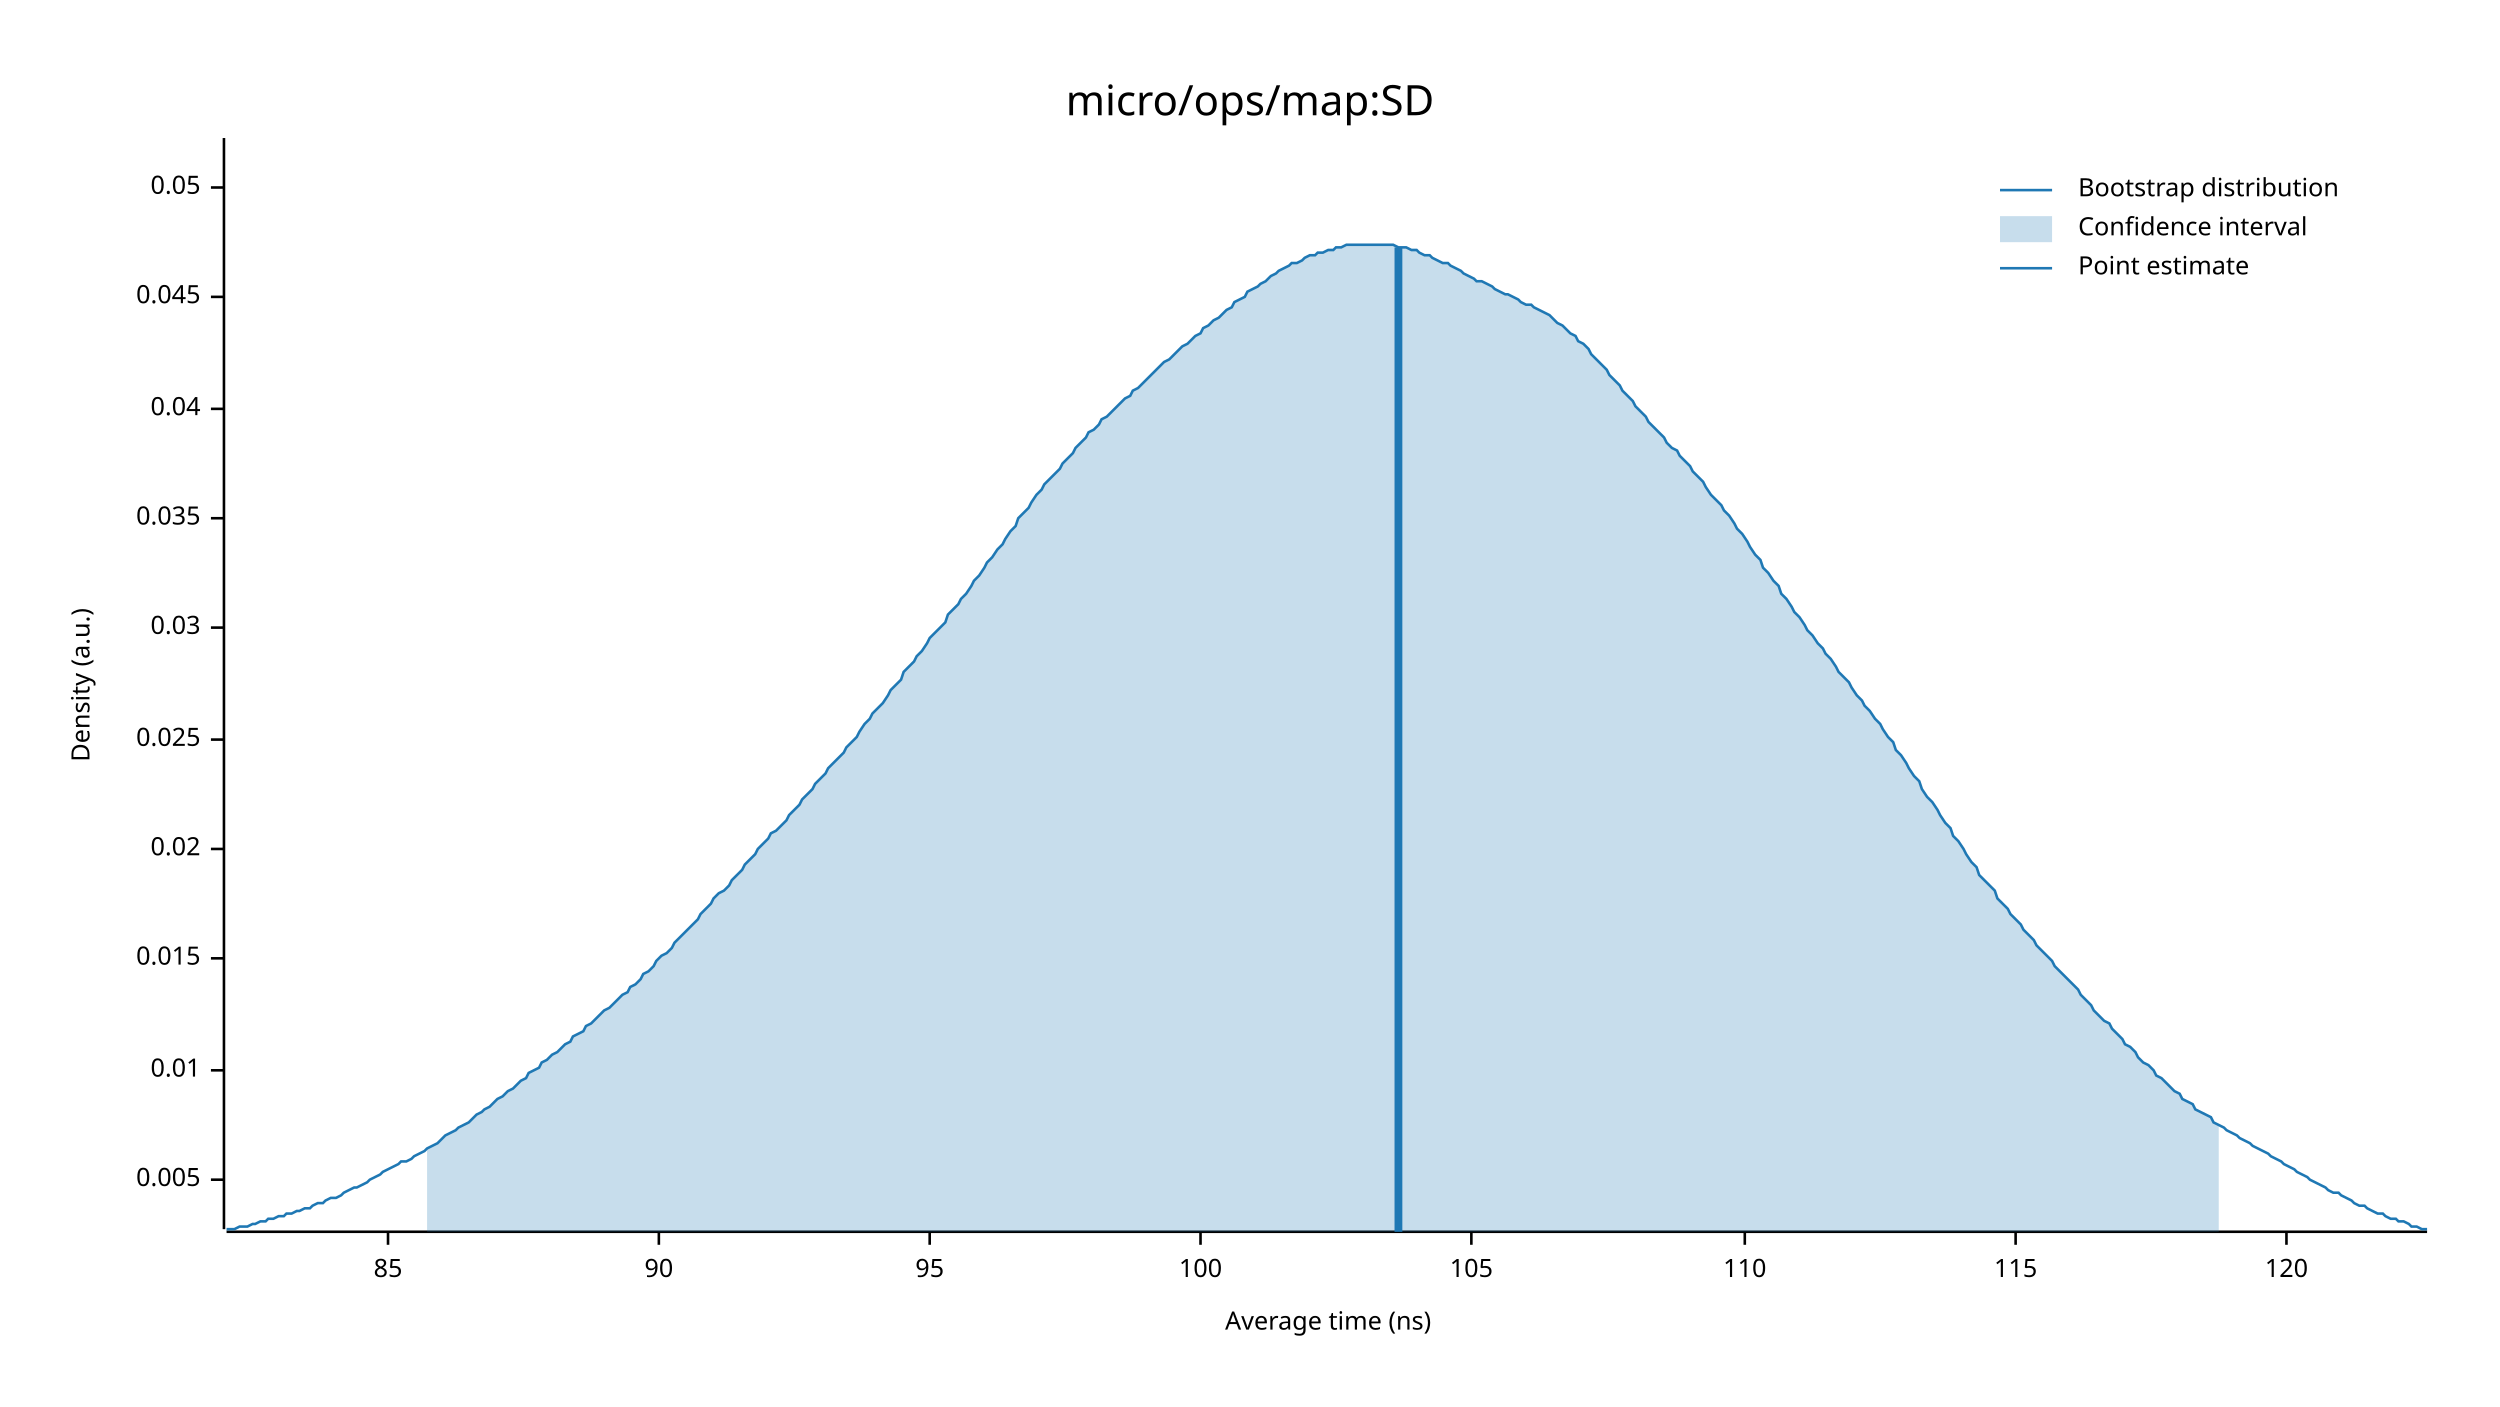
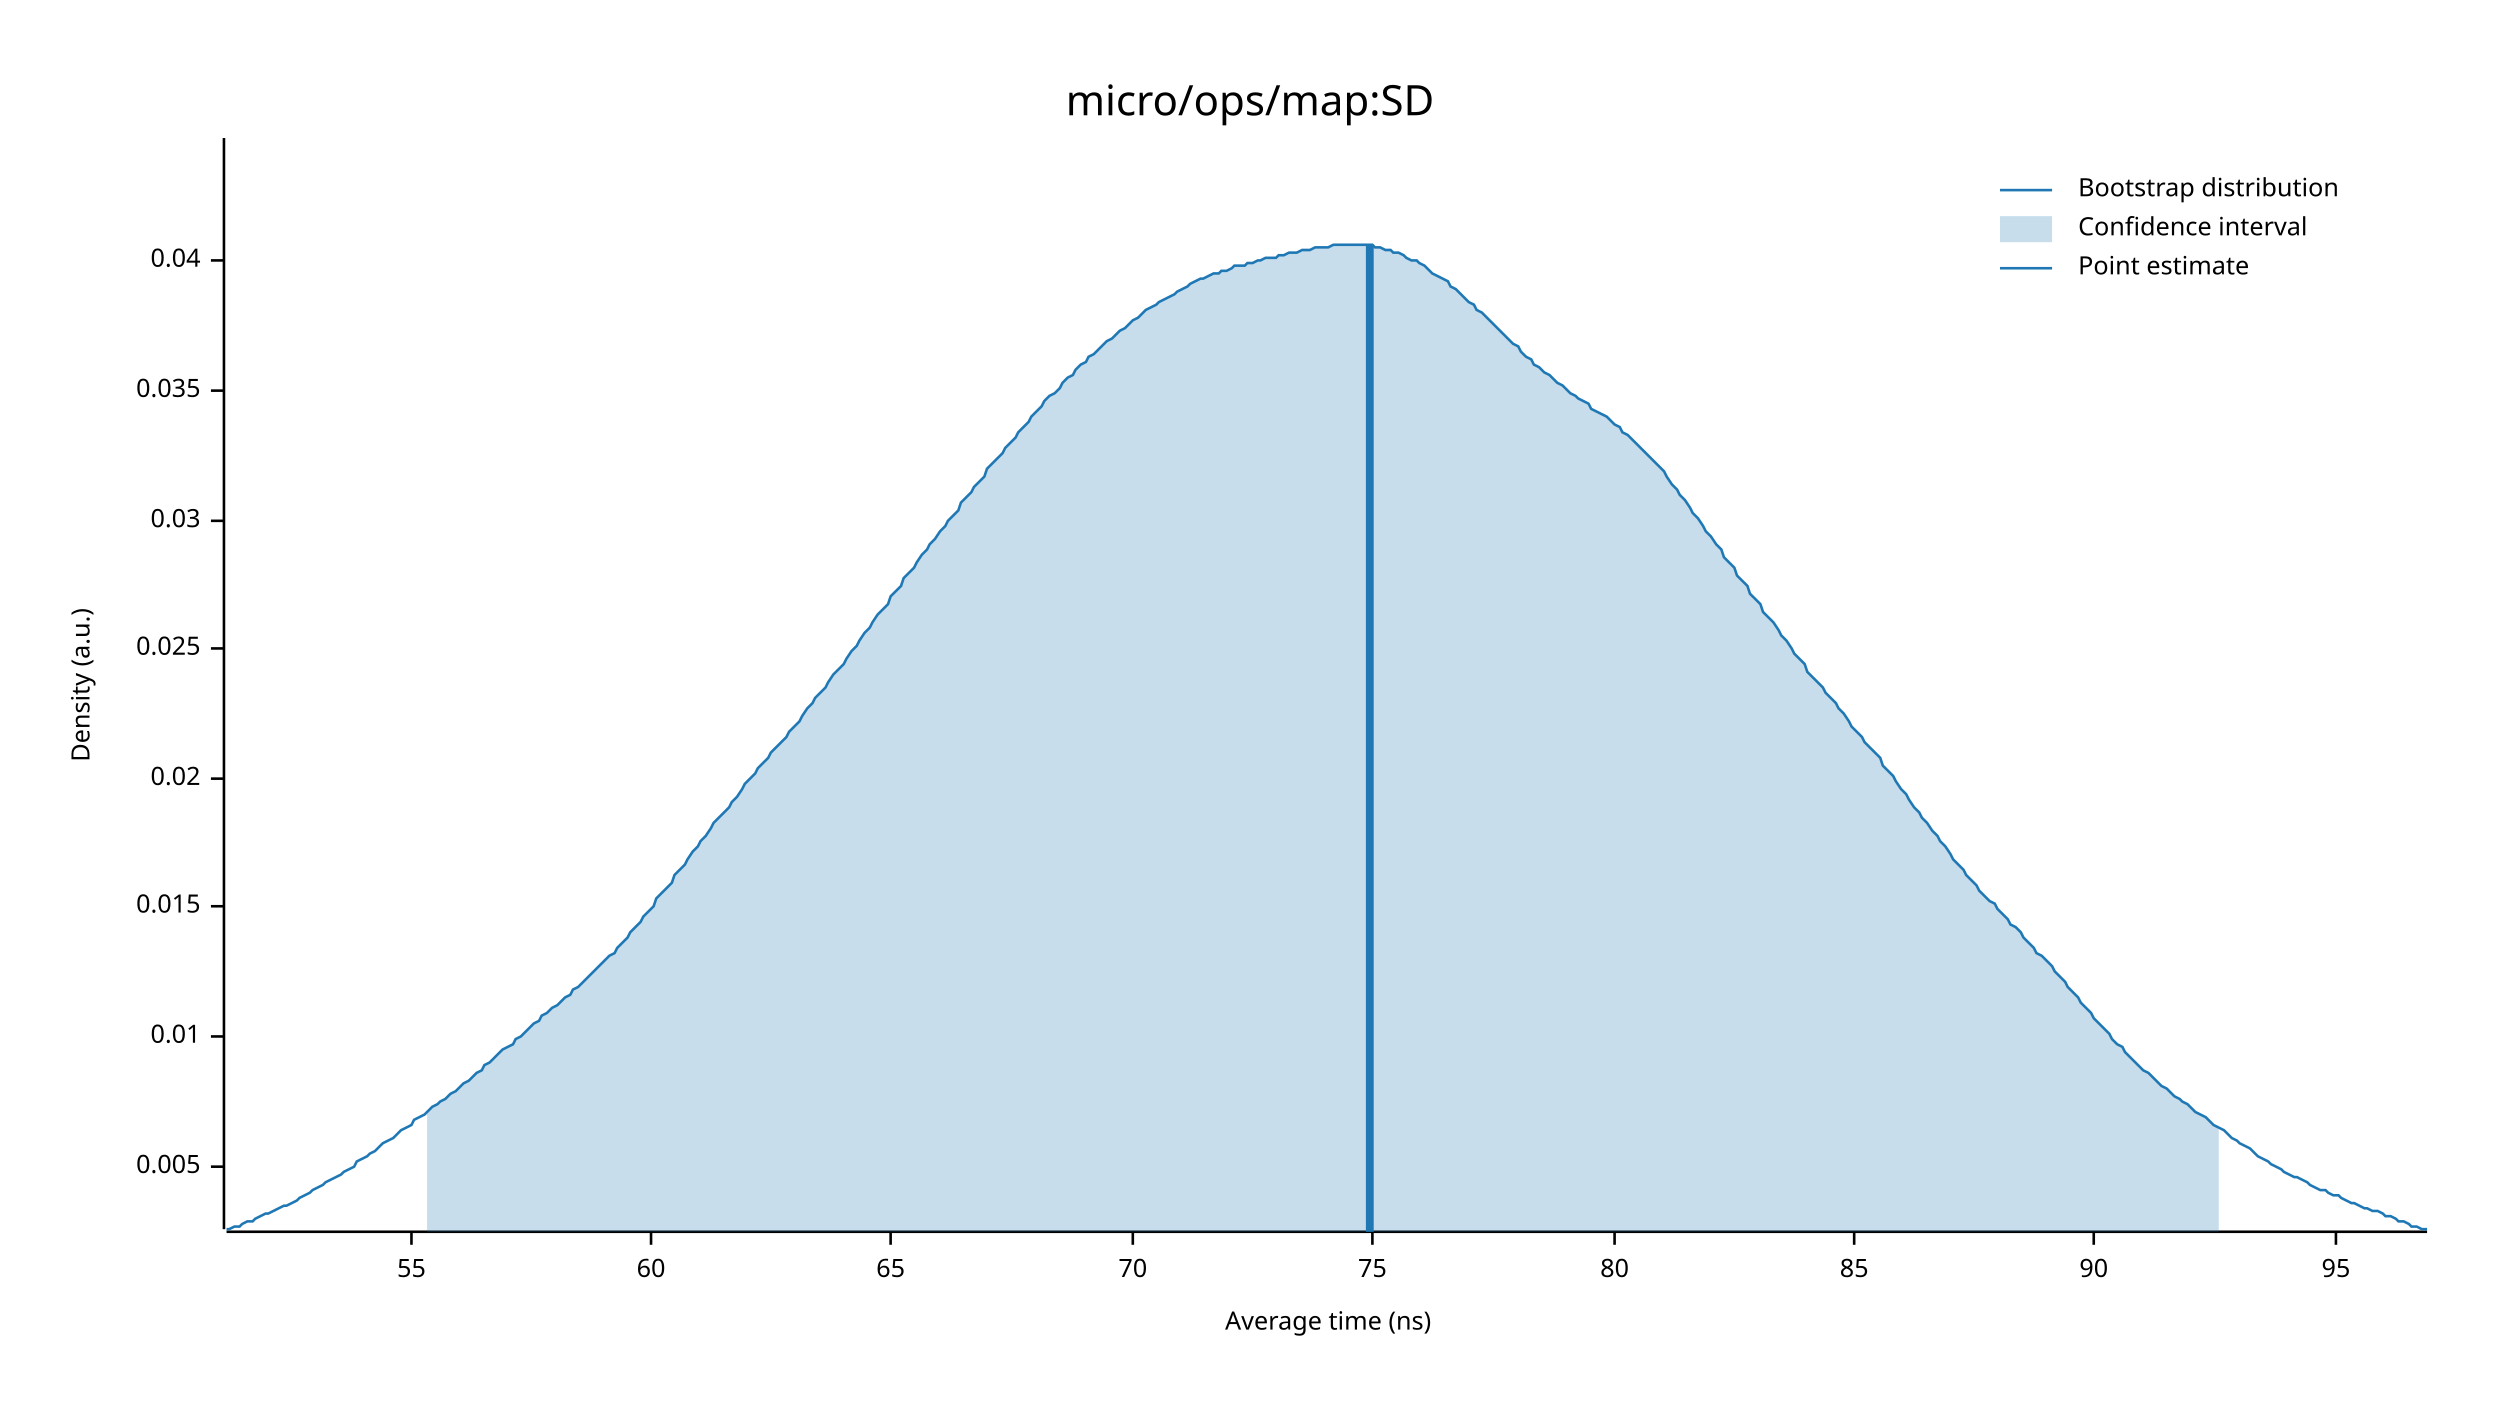
<svg xmlns="http://www.w3.org/2000/svg" width="960" height="540" viewBox="0 0 960 540">
  <text x="480" y="32" dy="0.76em" text-anchor="middle" font-family="sans-serif" font-size="16.129" opacity="1" fill="#000000">
micro/ops/map:SD
</text>
  <text x="27" y="263" dy="0.76em" text-anchor="middle" font-family="sans-serif" font-size="9.677" opacity="1" fill="#000000" transform="rotate(270, 27, 263)">
Density (a.u.)
</text>
  <text x="510" y="513" dy="-0.5ex" text-anchor="middle" font-family="sans-serif" font-size="9.677" opacity="1" fill="#000000">
Average time (ns)
</text>
  <polyline fill="none" opacity="1" stroke="#000000" stroke-width="1" points="86,53 86,472 " />
-   <text x="77" y="453" dy="0.5ex" text-anchor="end" font-family="sans-serif" font-size="9.677" opacity="1" fill="#000000">
+   <text x="77" y="448" dy="0.5ex" text-anchor="end" font-family="sans-serif" font-size="9.677" opacity="1" fill="#000000">
0.005
</text>
-   <polyline fill="none" opacity="1" stroke="#000000" stroke-width="1" points="81,453 86,453 " />
-   <text x="77" y="411" dy="0.5ex" text-anchor="end" font-family="sans-serif" font-size="9.677" opacity="1" fill="#000000">
+   <polyline fill="none" opacity="1" stroke="#000000" stroke-width="1" points="81,448 86,448 " />
+   <text x="77" y="398" dy="0.5ex" text-anchor="end" font-family="sans-serif" font-size="9.677" opacity="1" fill="#000000">
0.01
</text>
-   <polyline fill="none" opacity="1" stroke="#000000" stroke-width="1" points="81,411 86,411 " />
-   <text x="77" y="368" dy="0.5ex" text-anchor="end" font-family="sans-serif" font-size="9.677" opacity="1" fill="#000000">
+   <polyline fill="none" opacity="1" stroke="#000000" stroke-width="1" points="81,398 86,398 " />
+   <text x="77" y="348" dy="0.5ex" text-anchor="end" font-family="sans-serif" font-size="9.677" opacity="1" fill="#000000">
0.015
</text>
-   <polyline fill="none" opacity="1" stroke="#000000" stroke-width="1" points="81,368 86,368 " />
-   <text x="77" y="326" dy="0.5ex" text-anchor="end" font-family="sans-serif" font-size="9.677" opacity="1" fill="#000000">
+   <polyline fill="none" opacity="1" stroke="#000000" stroke-width="1" points="81,348 86,348 " />
+   <text x="77" y="299" dy="0.5ex" text-anchor="end" font-family="sans-serif" font-size="9.677" opacity="1" fill="#000000">
0.02
</text>
-   <polyline fill="none" opacity="1" stroke="#000000" stroke-width="1" points="81,326 86,326 " />
-   <text x="77" y="284" dy="0.5ex" text-anchor="end" font-family="sans-serif" font-size="9.677" opacity="1" fill="#000000">
+   <polyline fill="none" opacity="1" stroke="#000000" stroke-width="1" points="81,299 86,299 " />
+   <text x="77" y="249" dy="0.5ex" text-anchor="end" font-family="sans-serif" font-size="9.677" opacity="1" fill="#000000">
0.025
</text>
-   <polyline fill="none" opacity="1" stroke="#000000" stroke-width="1" points="81,284 86,284 " />
-   <text x="77" y="241" dy="0.5ex" text-anchor="end" font-family="sans-serif" font-size="9.677" opacity="1" fill="#000000">
+   <polyline fill="none" opacity="1" stroke="#000000" stroke-width="1" points="81,249 86,249 " />
+   <text x="77" y="200" dy="0.5ex" text-anchor="end" font-family="sans-serif" font-size="9.677" opacity="1" fill="#000000">
0.03
</text>
-   <polyline fill="none" opacity="1" stroke="#000000" stroke-width="1" points="81,241 86,241 " />
-   <text x="77" y="199" dy="0.5ex" text-anchor="end" font-family="sans-serif" font-size="9.677" opacity="1" fill="#000000">
+   <polyline fill="none" opacity="1" stroke="#000000" stroke-width="1" points="81,200 86,200 " />
+   <text x="77" y="150" dy="0.5ex" text-anchor="end" font-family="sans-serif" font-size="9.677" opacity="1" fill="#000000">
0.035
</text>
-   <polyline fill="none" opacity="1" stroke="#000000" stroke-width="1" points="81,199 86,199 " />
-   <text x="77" y="157" dy="0.5ex" text-anchor="end" font-family="sans-serif" font-size="9.677" opacity="1" fill="#000000">
+   <polyline fill="none" opacity="1" stroke="#000000" stroke-width="1" points="81,150 86,150 " />
+   <text x="77" y="100" dy="0.5ex" text-anchor="end" font-family="sans-serif" font-size="9.677" opacity="1" fill="#000000">
0.04
</text>
-   <polyline fill="none" opacity="1" stroke="#000000" stroke-width="1" points="81,157 86,157 " />
-   <text x="77" y="114" dy="0.5ex" text-anchor="end" font-family="sans-serif" font-size="9.677" opacity="1" fill="#000000">
- 0.045
+   <polyline fill="none" opacity="1" stroke="#000000" stroke-width="1" points="81,100 86,100 " />
+   <polyline fill="none" opacity="1" stroke="#000000" stroke-width="1" points="87,473 932,473 " />
+   <text x="158" y="483" dy="0.76em" text-anchor="middle" font-family="sans-serif" font-size="9.677" opacity="1" fill="#000000">
+ 55
</text>
-   <polyline fill="none" opacity="1" stroke="#000000" stroke-width="1" points="81,114 86,114 " />
-   <text x="77" y="72" dy="0.5ex" text-anchor="end" font-family="sans-serif" font-size="9.677" opacity="1" fill="#000000">
- 0.05
+   <polyline fill="none" opacity="1" stroke="#000000" stroke-width="1" points="158,473 158,478 " />
+   <text x="250" y="483" dy="0.76em" text-anchor="middle" font-family="sans-serif" font-size="9.677" opacity="1" fill="#000000">
+ 60
</text>
-   <polyline fill="none" opacity="1" stroke="#000000" stroke-width="1" points="81,72 86,72 " />
-   <polyline fill="none" opacity="1" stroke="#000000" stroke-width="1" points="87,473 932,473 " />
-   <text x="149" y="483" dy="0.76em" text-anchor="middle" font-family="sans-serif" font-size="9.677" opacity="1" fill="#000000">
+   <polyline fill="none" opacity="1" stroke="#000000" stroke-width="1" points="250,473 250,478 " />
+   <text x="342" y="483" dy="0.76em" text-anchor="middle" font-family="sans-serif" font-size="9.677" opacity="1" fill="#000000">
+ 65
+ </text>
+   <polyline fill="none" opacity="1" stroke="#000000" stroke-width="1" points="342,473 342,478 " />
+   <text x="435" y="483" dy="0.76em" text-anchor="middle" font-family="sans-serif" font-size="9.677" opacity="1" fill="#000000">
+ 70
+ </text>
+   <polyline fill="none" opacity="1" stroke="#000000" stroke-width="1" points="435,473 435,478 " />
+   <text x="527" y="483" dy="0.76em" text-anchor="middle" font-family="sans-serif" font-size="9.677" opacity="1" fill="#000000">
+ 75
+ </text>
+   <polyline fill="none" opacity="1" stroke="#000000" stroke-width="1" points="527,473 527,478 " />
+   <text x="620" y="483" dy="0.76em" text-anchor="middle" font-family="sans-serif" font-size="9.677" opacity="1" fill="#000000">
+ 80
+ </text>
+   <polyline fill="none" opacity="1" stroke="#000000" stroke-width="1" points="620,473 620,478 " />
+   <text x="712" y="483" dy="0.76em" text-anchor="middle" font-family="sans-serif" font-size="9.677" opacity="1" fill="#000000">
85
</text>
-   <polyline fill="none" opacity="1" stroke="#000000" stroke-width="1" points="149,473 149,478 " />
-   <text x="253" y="483" dy="0.76em" text-anchor="middle" font-family="sans-serif" font-size="9.677" opacity="1" fill="#000000">
+   <polyline fill="none" opacity="1" stroke="#000000" stroke-width="1" points="712,473 712,478 " />
+   <text x="804" y="483" dy="0.76em" text-anchor="middle" font-family="sans-serif" font-size="9.677" opacity="1" fill="#000000">
90
</text>
-   <polyline fill="none" opacity="1" stroke="#000000" stroke-width="1" points="253,473 253,478 " />
-   <text x="357" y="483" dy="0.76em" text-anchor="middle" font-family="sans-serif" font-size="9.677" opacity="1" fill="#000000">
+   <polyline fill="none" opacity="1" stroke="#000000" stroke-width="1" points="804,473 804,478 " />
+   <text x="897" y="483" dy="0.76em" text-anchor="middle" font-family="sans-serif" font-size="9.677" opacity="1" fill="#000000">
95
</text>
-   <polyline fill="none" opacity="1" stroke="#000000" stroke-width="1" points="357,473 357,478 " />
-   <text x="461" y="483" dy="0.76em" text-anchor="middle" font-family="sans-serif" font-size="9.677" opacity="1" fill="#000000">
- 100
- </text>
-   <polyline fill="none" opacity="1" stroke="#000000" stroke-width="1" points="461,473 461,478 " />
-   <text x="565" y="483" dy="0.76em" text-anchor="middle" font-family="sans-serif" font-size="9.677" opacity="1" fill="#000000">
- 105
- </text>
-   <polyline fill="none" opacity="1" stroke="#000000" stroke-width="1" points="565,473 565,478 " />
-   <text x="670" y="483" dy="0.76em" text-anchor="middle" font-family="sans-serif" font-size="9.677" opacity="1" fill="#000000">
- 110
- </text>
-   <polyline fill="none" opacity="1" stroke="#000000" stroke-width="1" points="670,473 670,478 " />
-   <text x="774" y="483" dy="0.76em" text-anchor="middle" font-family="sans-serif" font-size="9.677" opacity="1" fill="#000000">
- 115
- </text>
-   <polyline fill="none" opacity="1" stroke="#000000" stroke-width="1" points="774,473 774,478 " />
-   <text x="878" y="483" dy="0.76em" text-anchor="middle" font-family="sans-serif" font-size="9.677" opacity="1" fill="#000000">
- 120
- </text>
-   <polyline fill="none" opacity="1" stroke="#000000" stroke-width="1" points="878,473 878,478 " />
-   <polyline fill="none" opacity="1" stroke="#1F78B4" stroke-width="1" points="87,472 88,472 90,472 92,471 93,471 95,471 97,470 98,470 100,469 102,469 103,468 105,468 107,467 109,467 110,466 112,466 114,465 115,465 117,464 119,464 120,463 122,462 124,462 125,461 127,460 129,460 131,459 132,458 134,457 136,456 137,456 139,455 141,454 142,453 144,452 146,451 147,450 149,449 151,448 153,447 154,446 156,446 158,445 159,444 161,443 163,442 164,441 166,440 168,439 169,438 171,436 173,435 175,434 176,433 178,432 180,431 181,430 183,428 185,427 186,426 188,425 190,423 191,422 193,421 195,419 197,418 198,417 200,415 202,414 203,412 205,411 207,410 208,408 210,407 212,405 214,404 215,403 217,401 219,400 220,398 222,397 224,396 225,394 227,393 229,391 230,390 232,388 234,387 236,385 237,384 239,382 241,381 242,379 244,378 246,376 247,374 249,373 251,371 252,369 254,367 256,366 258,364 259,362 261,360 263,358 264,357 266,355 268,353 269,351 271,349 273,347 274,345 276,343 278,342 280,340 281,338 283,336 285,334 286,332 288,330 290,328 291,326 293,324 295,322 296,320 298,319 300,317 302,315 303,313 305,311 307,309 308,307 310,305 312,303 313,301 315,299 317,297 318,295 320,293 322,291 324,289 325,287 327,285 329,283 330,281 332,278 334,276 335,274 337,272 339,270 341,267 342,265 344,263 346,261 347,258 349,256 351,254 352,252 354,250 356,247 357,245 359,243 361,241 363,239 364,236 366,234 368,232 369,230 371,228 373,225 374,223 376,221 378,218 379,216 381,214 383,211 385,209 386,207 388,204 390,202 391,199 393,197 395,195 396,193 398,190 400,188 401,186 403,184 405,182 407,180 408,178 410,176 412,174 413,172 415,170 417,168 418,166 420,165 422,163 423,161 425,160 427,158 429,156 430,155 432,153 434,152 435,150 437,149 439,147 440,146 442,144 444,142 445,141 447,139 449,138 451,136 452,135 454,133 456,132 457,131 459,129 461,128 462,126 464,125 466,123 468,122 469,121 471,119 473,118 474,116 476,115 478,114 479,112 481,111 483,110 484,109 486,108 488,106 490,105 491,104 493,103 495,102 496,101 498,101 500,100 501,99 503,98 505,98 506,97 508,97 510,96 512,96 513,95 515,95 517,94 518,94 520,94 522,94 523,94 525,94 527,94 528,94 530,94 532,94 534,94 535,94 537,95 539,95 540,95 542,96 544,96 545,97 547,98 549,98 550,99 552,100 554,101 556,101 557,102 559,103 561,104 562,105 564,106 566,107 567,108 569,108 571,109 573,110 574,111 576,112 578,113 579,113 581,114 583,115 584,116 586,117 588,117 589,118 591,119 593,120 595,121 596,122 598,124 600,125 601,126 603,128 605,129 606,131 608,132 610,134 611,136 613,138 615,140 617,142 618,144 620,146 622,148 623,150 625,152 627,154 628,156 630,158 632,160 633,162 635,164 637,166 639,168 640,170 642,172 644,173 645,175 647,177 649,179 650,181 652,183 654,185 655,187 657,190 659,192 661,194 662,196 664,198 666,201 667,203 669,205 671,208 672,210 674,213 676,215 677,218 679,220 681,223 683,225 684,228 686,230 688,233 689,235 691,237 693,240 694,242 696,244 698,247 700,249 701,251 703,253 705,256 706,258 708,260 710,262 711,264 713,267 715,269 716,271 718,273 720,276 722,278 723,280 725,283 727,285 728,288 730,290 732,293 733,295 735,298 737,300 738,303 740,306 742,308 744,311 745,313 747,316 749,318 750,321 752,323 754,326 755,328 757,331 759,333 760,336 762,338 764,340 766,342 767,345 769,347 771,349 772,351 774,353 776,355 777,357 779,359 781,361 782,363 784,365 786,367 788,369 789,371 791,373 793,375 794,376 796,378 798,380 799,382 801,384 803,386 804,388 806,390 808,392 810,393 811,395 813,397 815,399 816,401 818,402 820,404 821,406 823,408 825,409 827,411 828,413 830,414 832,416 833,417 835,419 837,420 838,422 840,423 842,424 843,426 845,427 847,428 849,429 850,431 852,432 854,433 855,434 857,435 859,436 860,437 862,438 864,439 865,440 867,441 869,442 871,443 872,444 874,445 876,446 877,447 879,448 881,449 882,450 884,451 886,452 887,453 889,454 891,455 893,456 894,457 896,458 898,458 899,459 901,460 903,461 904,462 906,463 908,463 909,464 911,465 913,466 915,466 916,467 918,468 920,468 921,469 923,469 925,470 926,471 928,471 930,472 932,472 " />
-   <polygon opacity="0.25" fill="#1F78B4" points="164,441 166,440 168,439 169,438 171,436 173,435 175,434 176,433 178,432 180,431 181,430 183,428 185,427 186,426 188,425 190,423 191,422 193,421 195,419 197,418 198,417 200,415 202,414 203,412 205,411 207,410 208,408 210,407 212,405 214,404 215,403 217,401 219,400 220,398 222,397 224,396 225,394 227,393 229,391 230,390 232,388 234,387 236,385 237,384 239,382 241,381 242,379 244,378 246,376 247,374 249,373 251,371 252,369 254,367 256,366 258,364 259,362 261,360 263,358 264,357 266,355 268,353 269,351 271,349 273,347 274,345 276,343 278,342 280,340 281,338 283,336 285,334 286,332 288,330 290,328 291,326 293,324 295,322 296,320 298,319 300,317 302,315 303,313 305,311 307,309 308,307 310,305 312,303 313,301 315,299 317,297 318,295 320,293 322,291 324,289 325,287 327,285 329,283 330,281 332,278 334,276 335,274 337,272 339,270 341,267 342,265 344,263 346,261 347,258 349,256 351,254 352,252 354,250 356,247 357,245 359,243 361,241 363,239 364,236 366,234 368,232 369,230 371,228 373,225 374,223 376,221 378,218 379,216 381,214 383,211 385,209 386,207 388,204 390,202 391,199 393,197 395,195 396,193 398,190 400,188 401,186 403,184 405,182 407,180 408,178 410,176 412,174 413,172 415,170 417,168 418,166 420,165 422,163 423,161 425,160 427,158 429,156 430,155 432,153 434,152 435,150 437,149 439,147 440,146 442,144 444,142 445,141 447,139 449,138 451,136 452,135 454,133 456,132 457,131 459,129 461,128 462,126 464,125 466,123 468,122 469,121 471,119 473,118 474,116 476,115 478,114 479,112 481,111 483,110 484,109 486,108 488,106 490,105 491,104 493,103 495,102 496,101 498,101 500,100 501,99 503,98 505,98 506,97 508,97 510,96 512,96 513,95 515,95 517,94 518,94 520,94 522,94 523,94 525,94 527,94 528,94 530,94 532,94 534,94 535,94 537,95 539,95 540,95 542,96 544,96 545,97 547,98 549,98 550,99 552,100 554,101 556,101 557,102 559,103 561,104 562,105 564,106 566,107 567,108 569,108 571,109 573,110 574,111 576,112 578,113 579,113 581,114 583,115 584,116 586,117 588,117 589,118 591,119 593,120 595,121 596,122 598,124 600,125 601,126 603,128 605,129 606,131 608,132 610,134 611,136 613,138 615,140 617,142 618,144 620,146 622,148 623,150 625,152 627,154 628,156 630,158 632,160 633,162 635,164 637,166 639,168 640,170 642,172 644,173 645,175 647,177 649,179 650,181 652,183 654,185 655,187 657,190 659,192 661,194 662,196 664,198 666,201 667,203 669,205 671,208 672,210 674,213 676,215 677,218 679,220 681,223 683,225 684,228 686,230 688,233 689,235 691,237 693,240 694,242 696,244 698,247 700,249 701,251 703,253 705,256 706,258 708,260 710,262 711,264 713,267 715,269 716,271 718,273 720,276 722,278 723,280 725,283 727,285 728,288 730,290 732,293 733,295 735,298 737,300 738,303 740,306 742,308 744,311 745,313 747,316 749,318 750,321 752,323 754,326 755,328 757,331 759,333 760,336 762,338 764,340 766,342 767,345 769,347 771,349 772,351 774,353 776,355 777,357 779,359 781,361 782,363 784,365 786,367 788,369 789,371 791,373 793,375 794,376 796,378 798,380 799,382 801,384 803,386 804,388 806,390 808,392 810,393 811,395 813,397 815,399 816,401 818,402 820,404 821,406 823,408 825,409 827,411 828,413 830,414 832,416 833,417 835,419 837,420 838,422 840,423 842,424 843,426 845,427 847,428 849,429 850,431 852,432 852,473 164,473 " />
-   <polyline fill="none" opacity="1" stroke="#1F78B4" stroke-width="3" points="537,473 537,95 " />
+   <polyline fill="none" opacity="1" stroke="#000000" stroke-width="1" points="897,473 897,478 " />
+   <polyline fill="none" opacity="1" stroke="#1F78B4" stroke-width="1" points="87,472 88,472 90,471 92,471 93,470 95,469 97,469 98,468 100,467 102,466 103,466 105,465 107,464 109,463 110,463 112,462 114,461 115,460 117,459 119,458 120,457 122,456 124,455 125,454 127,453 129,452 131,451 132,450 134,449 136,448 137,446 139,445 141,444 142,443 144,442 146,440 147,439 149,438 151,437 153,435 154,434 156,433 158,432 159,430 161,429 163,428 164,427 166,425 168,424 169,423 171,422 173,420 175,419 176,418 178,416 180,415 181,414 183,412 185,411 186,409 188,408 190,406 191,405 193,403 195,402 197,401 198,399 200,398 202,396 203,395 205,393 207,392 208,390 210,389 212,387 214,386 215,385 217,383 219,382 220,380 222,379 224,377 225,376 227,374 229,372 230,371 232,369 234,367 236,366 237,364 239,362 241,360 242,358 244,356 246,354 247,352 249,350 251,348 252,345 254,343 256,341 258,339 259,336 261,334 263,332 264,330 266,327 268,325 269,323 271,321 273,318 274,316 276,314 278,312 280,310 281,308 283,306 285,303 286,301 288,299 290,297 291,295 293,293 295,291 296,289 298,287 300,285 302,283 303,281 305,279 307,277 308,275 310,272 312,270 313,268 315,266 317,264 318,262 320,259 322,257 324,255 325,253 327,250 329,248 330,246 332,243 334,241 335,239 337,236 339,234 341,232 342,229 344,227 346,225 347,222 349,220 351,218 352,216 354,213 356,211 357,209 359,207 361,204 363,202 364,200 366,198 368,196 369,193 371,191 373,189 374,187 376,185 378,183 379,180 381,178 383,176 385,174 386,172 388,170 390,168 391,166 393,164 395,162 396,160 398,158 400,156 401,154 403,152 405,151 407,149 408,147 410,145 412,144 413,142 415,140 417,139 418,137 420,136 422,134 423,133 425,131 427,130 429,128 430,127 432,126 434,124 435,123 437,122 439,120 440,119 442,118 444,117 445,116 447,115 449,114 451,113 452,112 454,111 456,110 457,109 459,108 461,107 462,107 464,106 466,105 468,105 469,104 471,104 473,103 474,102 476,102 478,102 479,101 481,101 483,100 484,100 486,99 488,99 490,99 491,98 493,98 495,97 496,97 498,97 500,96 501,96 503,96 505,95 506,95 508,95 510,95 512,94 513,94 515,94 517,94 518,94 520,94 522,94 523,94 525,94 527,94 528,95 530,95 532,96 534,96 535,97 537,97 539,98 540,99 542,100 544,100 545,101 547,102 549,104 550,105 552,106 554,107 556,108 557,110 559,111 561,113 562,114 564,116 566,117 567,119 569,120 571,122 573,124 574,125 576,127 578,129 579,130 581,132 583,133 584,135 586,137 588,138 589,140 591,141 593,143 595,144 596,145 598,147 600,148 601,149 603,151 605,152 606,153 608,154 610,155 611,157 613,158 615,159 617,160 618,161 620,163 622,164 623,166 625,167 627,169 628,170 630,172 632,174 633,175 635,177 637,179 639,181 640,183 642,186 644,188 645,190 647,192 649,195 650,197 652,199 654,202 655,204 657,206 659,209 661,211 662,214 664,216 666,218 667,221 669,223 671,225 672,228 674,230 676,232 677,235 679,237 681,239 683,242 684,244 686,246 688,249 689,251 691,253 693,255 694,258 696,260 698,262 700,264 701,266 703,268 705,270 706,272 708,274 710,277 711,279 713,281 715,283 716,285 718,287 720,289 722,291 723,294 725,296 727,298 728,300 730,303 732,305 733,307 735,310 737,312 738,314 740,316 742,319 744,321 745,323 747,325 749,328 750,330 752,332 754,334 755,336 757,338 759,340 760,342 762,344 764,346 766,347 767,349 769,351 771,353 772,355 774,356 776,358 777,360 779,362 781,364 782,366 784,367 786,369 788,371 789,373 791,375 793,377 794,379 796,381 798,383 799,385 801,387 803,389 804,391 806,393 808,395 810,397 811,399 813,401 815,402 816,404 818,406 820,408 821,409 823,411 825,412 827,414 828,415 830,417 832,418 833,419 835,421 837,422 838,423 840,424 842,426 843,427 845,428 847,429 849,431 850,432 852,433 854,434 855,435 857,437 859,438 860,439 862,440 864,441 865,442 867,444 869,445 871,446 872,447 874,448 876,449 877,450 879,451 881,452 882,452 884,453 886,454 887,455 889,456 891,457 893,457 894,458 896,459 898,459 899,460 901,461 903,462 904,462 906,463 908,464 909,464 911,465 913,465 915,466 916,467 918,467 920,468 921,469 923,469 925,470 926,471 928,471 930,472 932,472 " />
+   <polygon opacity="0.25" fill="#1F78B4" points="164,427 166,425 168,424 169,423 171,422 173,420 175,419 176,418 178,416 180,415 181,414 183,412 185,411 186,409 188,408 190,406 191,405 193,403 195,402 197,401 198,399 200,398 202,396 203,395 205,393 207,392 208,390 210,389 212,387 214,386 215,385 217,383 219,382 220,380 222,379 224,377 225,376 227,374 229,372 230,371 232,369 234,367 236,366 237,364 239,362 241,360 242,358 244,356 246,354 247,352 249,350 251,348 252,345 254,343 256,341 258,339 259,336 261,334 263,332 264,330 266,327 268,325 269,323 271,321 273,318 274,316 276,314 278,312 280,310 281,308 283,306 285,303 286,301 288,299 290,297 291,295 293,293 295,291 296,289 298,287 300,285 302,283 303,281 305,279 307,277 308,275 310,272 312,270 313,268 315,266 317,264 318,262 320,259 322,257 324,255 325,253 327,250 329,248 330,246 332,243 334,241 335,239 337,236 339,234 341,232 342,229 344,227 346,225 347,222 349,220 351,218 352,216 354,213 356,211 357,209 359,207 361,204 363,202 364,200 366,198 368,196 369,193 371,191 373,189 374,187 376,185 378,183 379,180 381,178 383,176 385,174 386,172 388,170 390,168 391,166 393,164 395,162 396,160 398,158 400,156 401,154 403,152 405,151 407,149 408,147 410,145 412,144 413,142 415,140 417,139 418,137 420,136 422,134 423,133 425,131 427,130 429,128 430,127 432,126 434,124 435,123 437,122 439,120 440,119 442,118 444,117 445,116 447,115 449,114 451,113 452,112 454,111 456,110 457,109 459,108 461,107 462,107 464,106 466,105 468,105 469,104 471,104 473,103 474,102 476,102 478,102 479,101 481,101 483,100 484,100 486,99 488,99 490,99 491,98 493,98 495,97 496,97 498,97 500,96 501,96 503,96 505,95 506,95 508,95 510,95 512,94 513,94 515,94 517,94 518,94 520,94 522,94 523,94 525,94 527,94 528,95 530,95 532,96 534,96 535,97 537,97 539,98 540,99 542,100 544,100 545,101 547,102 549,104 550,105 552,106 554,107 556,108 557,110 559,111 561,113 562,114 564,116 566,117 567,119 569,120 571,122 573,124 574,125 576,127 578,129 579,130 581,132 583,133 584,135 586,137 588,138 589,140 591,141 593,143 595,144 596,145 598,147 600,148 601,149 603,151 605,152 606,153 608,154 610,155 611,157 613,158 615,159 617,160 618,161 620,163 622,164 623,166 625,167 627,169 628,170 630,172 632,174 633,175 635,177 637,179 639,181 640,183 642,186 644,188 645,190 647,192 649,195 650,197 652,199 654,202 655,204 657,206 659,209 661,211 662,214 664,216 666,218 667,221 669,223 671,225 672,228 674,230 676,232 677,235 679,237 681,239 683,242 684,244 686,246 688,249 689,251 691,253 693,255 694,258 696,260 698,262 700,264 701,266 703,268 705,270 706,272 708,274 710,277 711,279 713,281 715,283 716,285 718,287 720,289 722,291 723,294 725,296 727,298 728,300 730,303 732,305 733,307 735,310 737,312 738,314 740,316 742,319 744,321 745,323 747,325 749,328 750,330 752,332 754,334 755,336 757,338 759,340 760,342 762,344 764,346 766,347 767,349 769,351 771,353 772,355 774,356 776,358 777,360 779,362 781,364 782,366 784,367 786,369 788,371 789,373 791,375 793,377 794,379 796,381 798,383 799,385 801,387 803,389 804,391 806,393 808,395 810,397 811,399 813,401 815,402 816,404 818,406 820,408 821,409 823,411 825,412 827,414 828,415 830,417 832,418 833,419 835,421 837,422 838,423 840,424 842,426 843,427 845,428 847,429 849,431 850,432 852,433 852,473 164,473 " />
+   <polyline fill="none" opacity="1" stroke="#1F78B4" stroke-width="3" points="526,473 526,94 " />
  <text x="798" y="68" dy="0.76em" text-anchor="start" font-family="sans-serif" font-size="9.677" opacity="1" fill="#000000">
Bootstrap distribution
</text>
  <text x="798" y="83" dy="0.76em" text-anchor="start" font-family="sans-serif" font-size="9.677" opacity="1" fill="#000000">
Confidence interval
</text>
  <text x="798" y="98" dy="0.76em" text-anchor="start" font-family="sans-serif" font-size="9.677" opacity="1" fill="#000000">
Point estimate
</text>
  <polyline fill="none" opacity="1" stroke="#1F78B4" stroke-width="1" points="768,73 788,73 " />
  <rect x="768" y="83" width="20" height="10" opacity="0.25" fill="#1F78B4" stroke="none" />
  <polyline fill="none" opacity="1" stroke="#1F78B4" stroke-width="1" points="768,103 788,103 " />
</svg>
